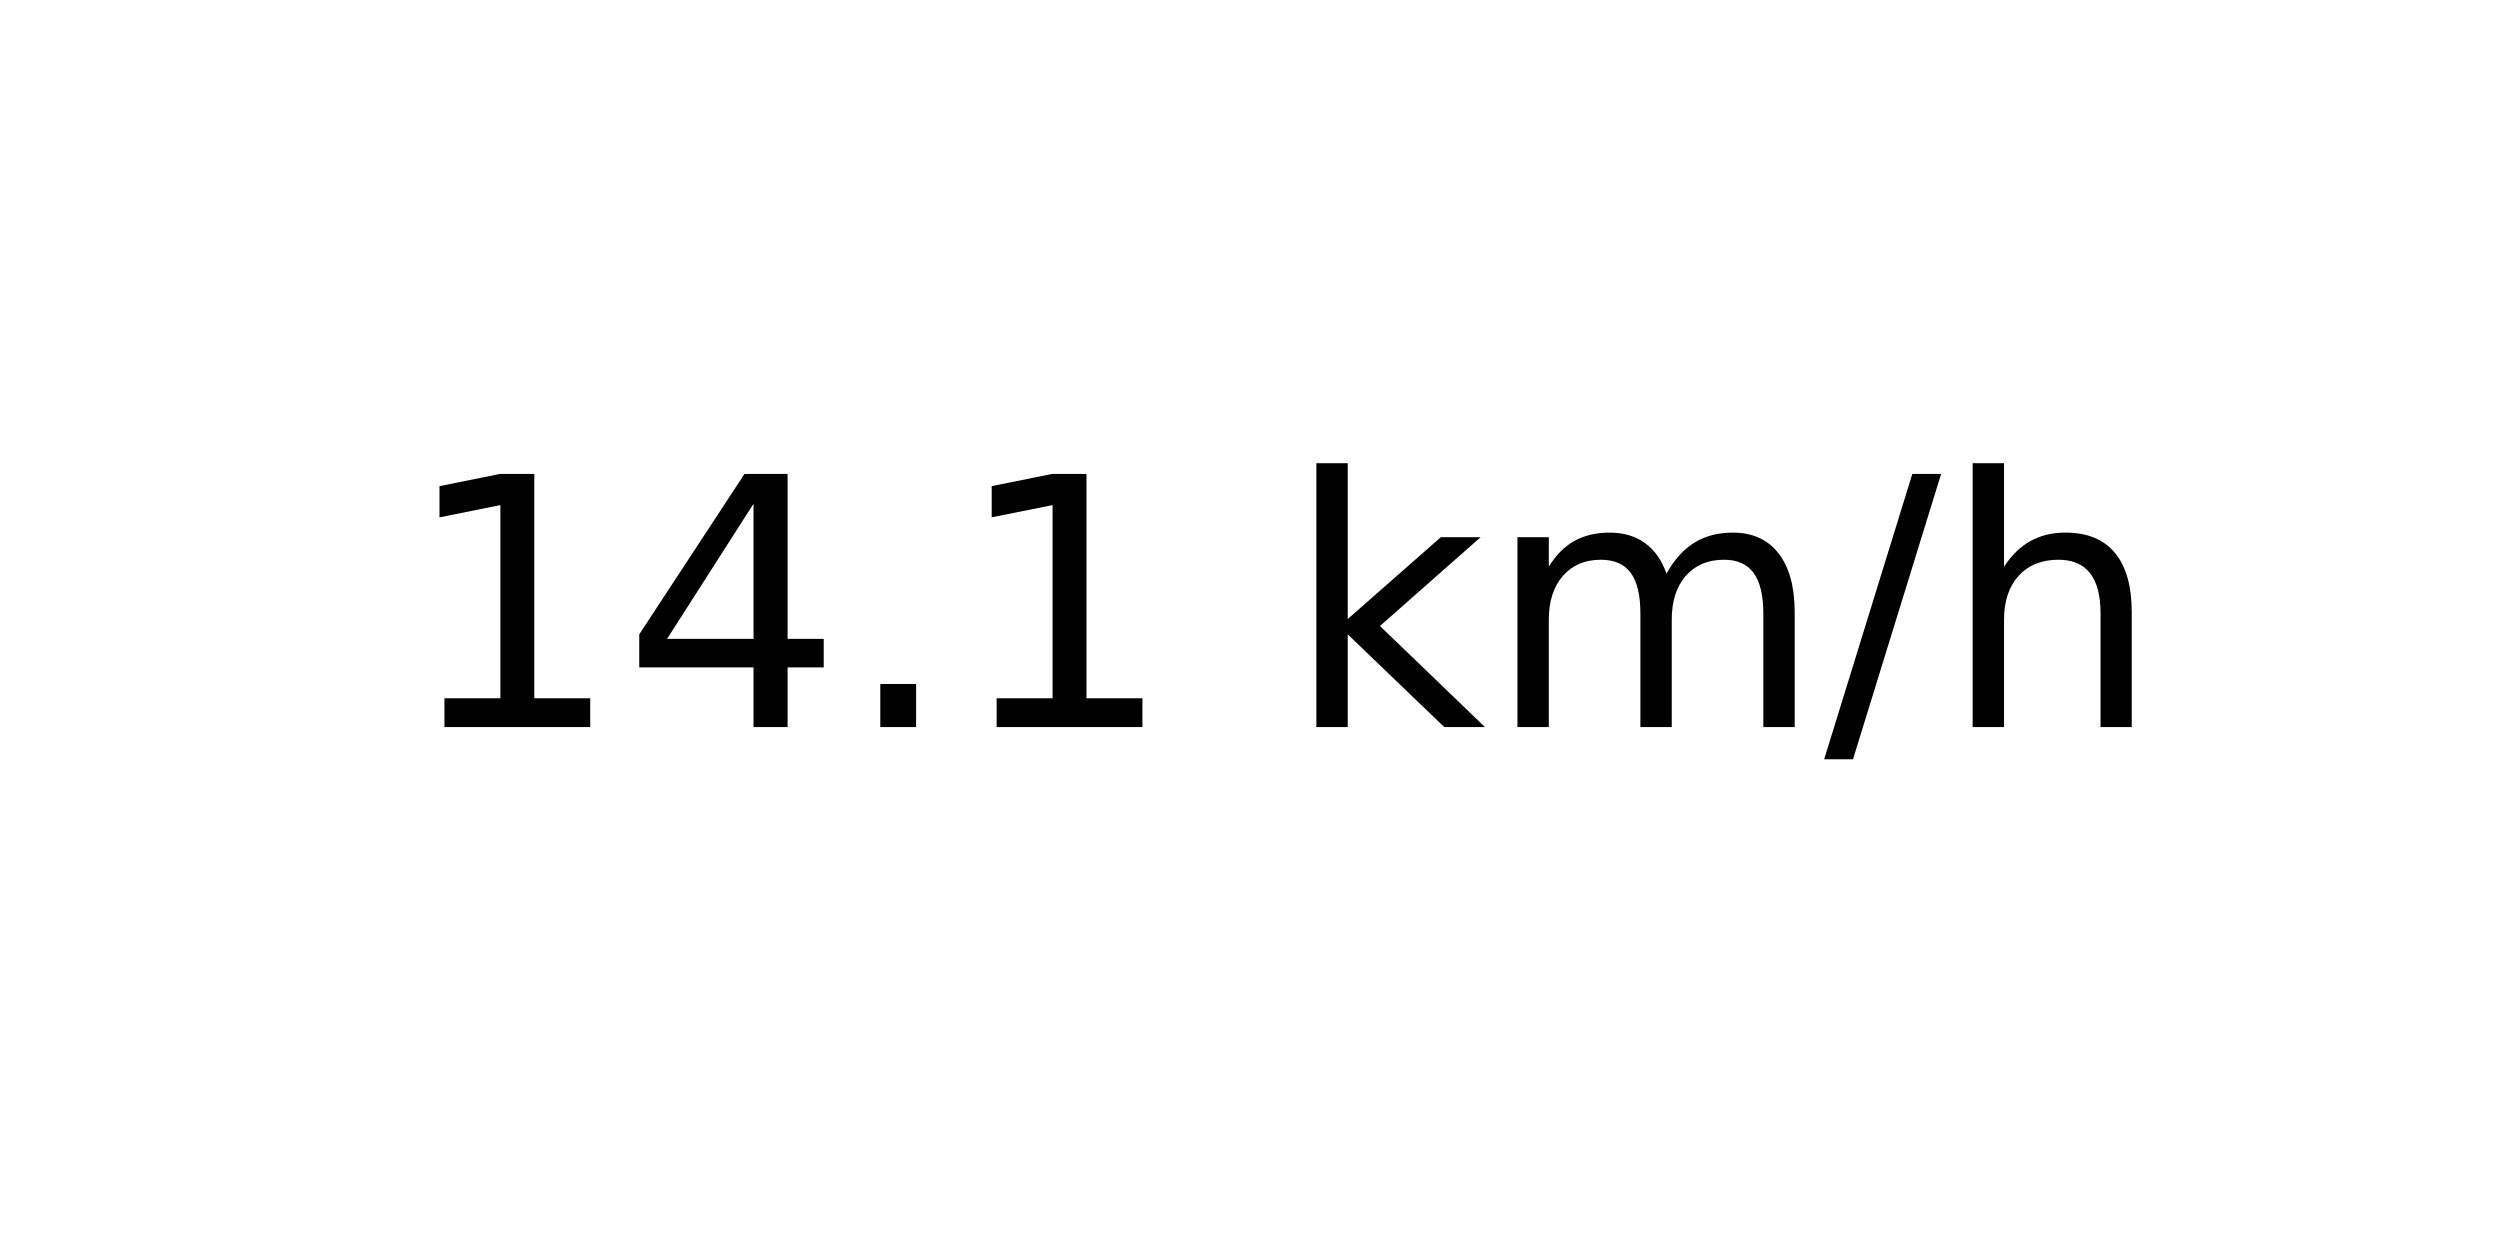
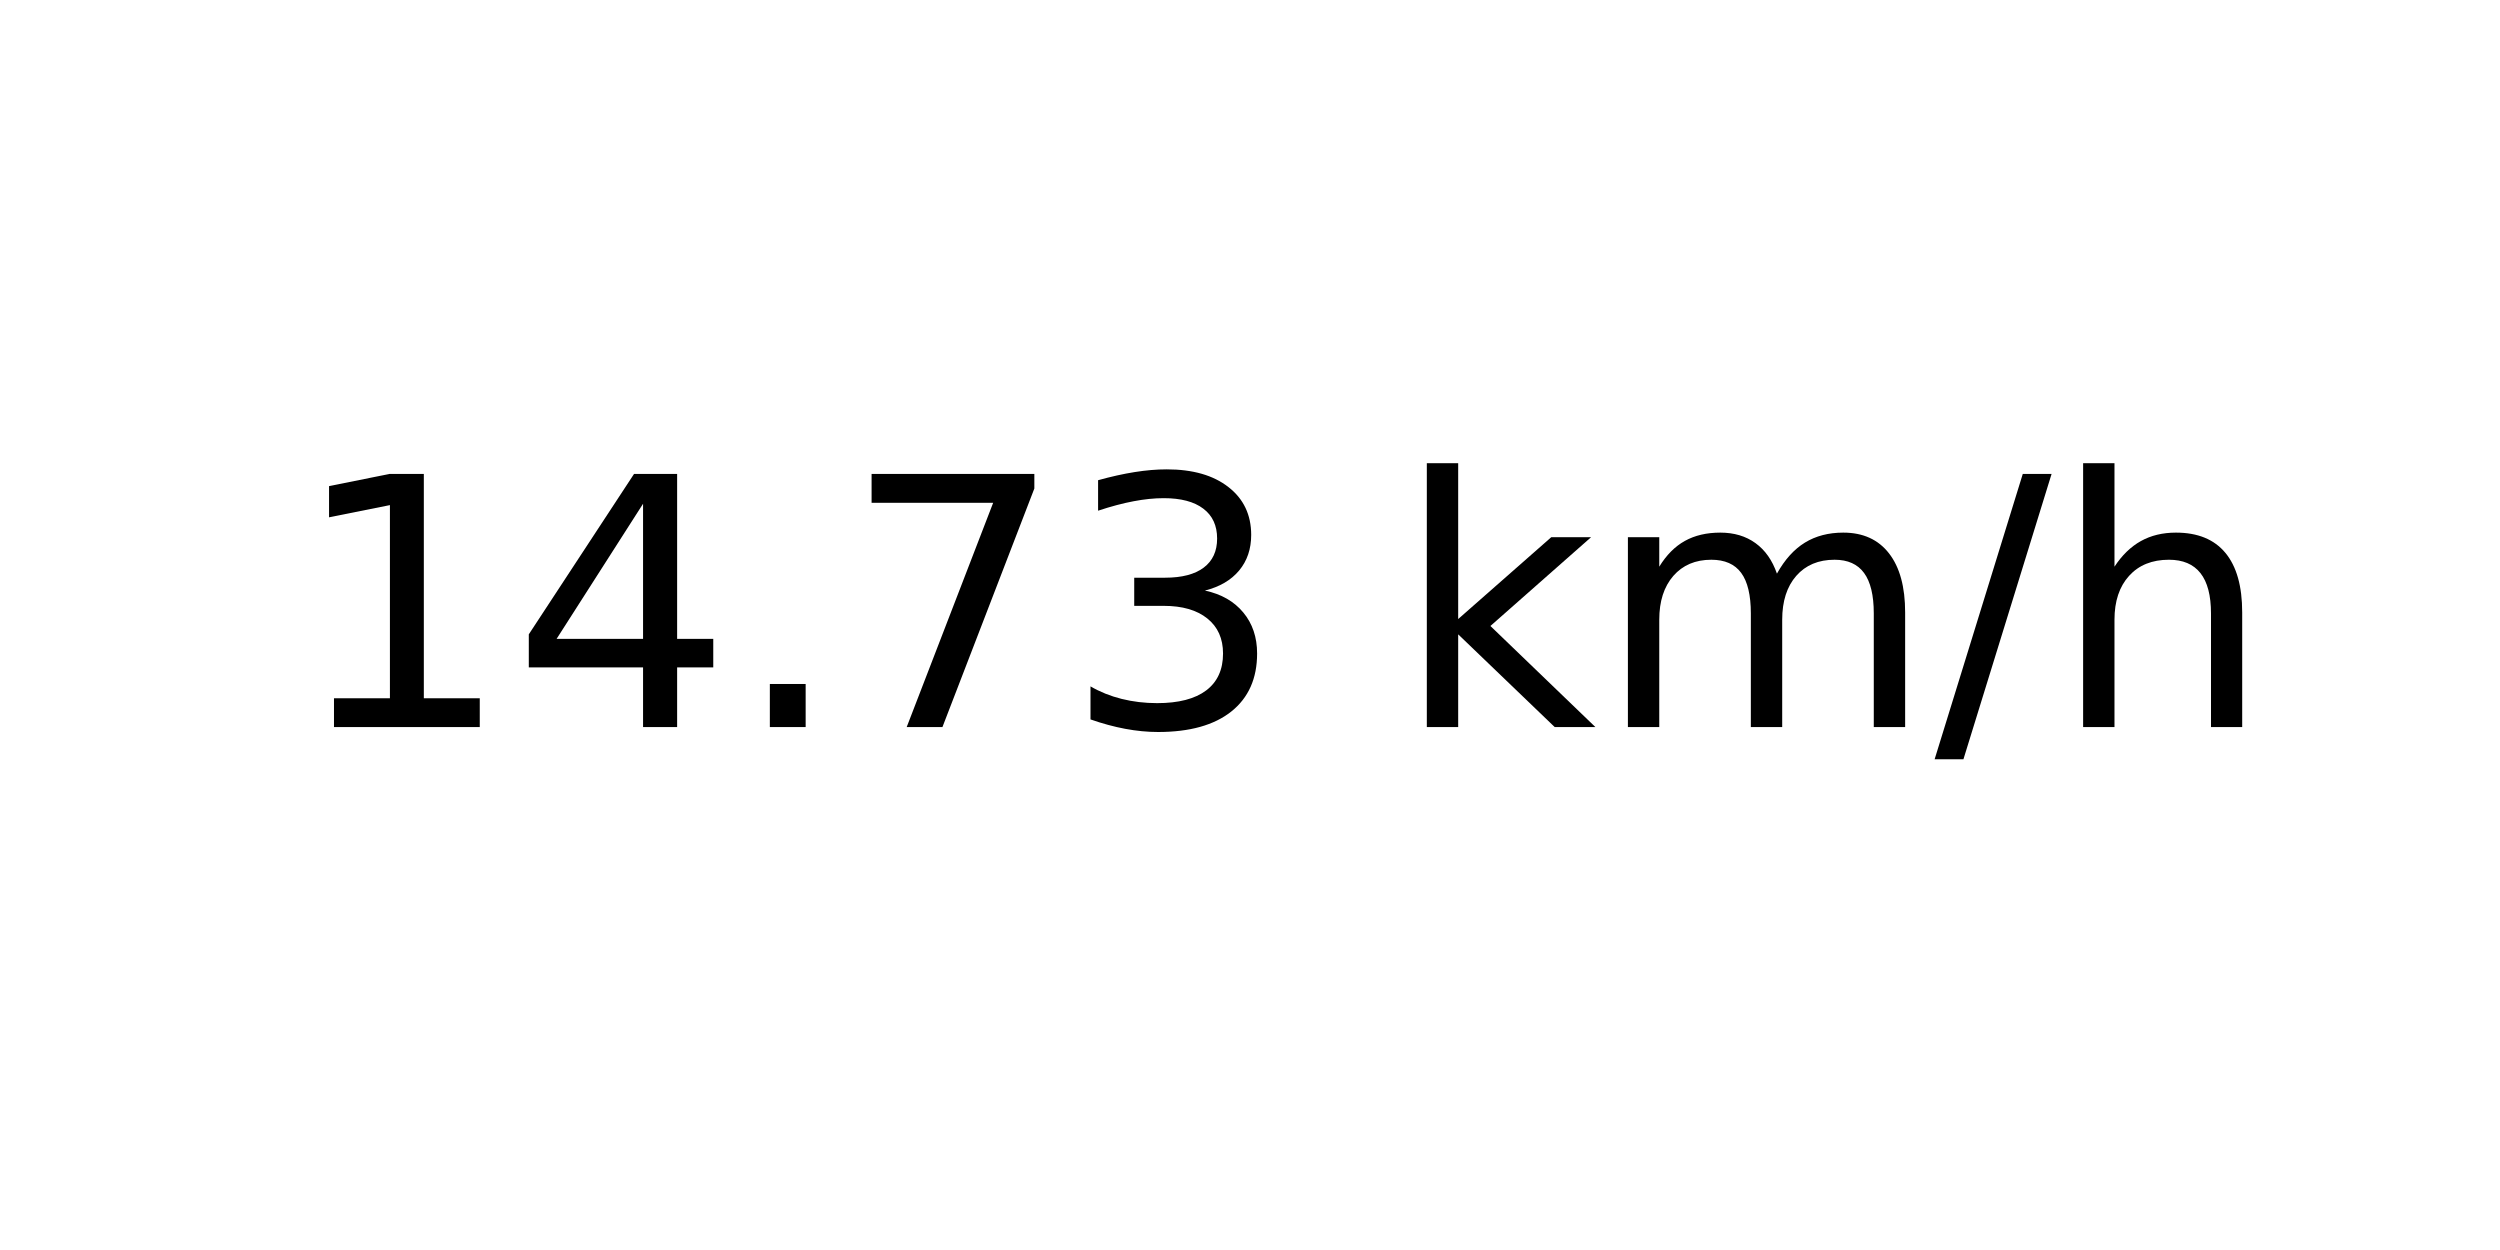
<svg xmlns="http://www.w3.org/2000/svg" xmlns:xlink="http://www.w3.org/1999/xlink" width="72pt" height="36pt" viewBox="0 0 72 36" version="1.1">
  <defs>
    <style type="text/css">*{stroke-linejoin: round; stroke-linecap: butt}</style>
  </defs>
  <g id="figure_1">
    <g id="axes_1">
      <g id="text_1">
-         <g transform="translate(11.55937 20.93937) scale(0.1 -0.1)">
+         <g transform="translate(8.378125 20.93937) scale(0.1 -0.1)">
          <defs>
            <path id="DejaVuSans-31" d="M 794 531  L 1825 531  L 1825 4091  L 703 3866  L 703 4441  L 1819 4666  L 2450 4666  L 2450 531  L 3481 531  L 3481 0  L 794 0  L 794 531  z " transform="scale(0.015625)" />
            <path id="DejaVuSans-34" d="M 2419 4116  L 825 1625  L 2419 1625  L 2419 4116  z M 2253 4666  L 3047 4666  L 3047 1625  L 3713 1625  L 3713 1100  L 3047 1100  L 3047 0  L 2419 0  L 2419 1100  L 313 1100  L 313 1709  L 2253 4666  z " transform="scale(0.015625)" />
            <path id="DejaVuSans-2e" d="M 684 794  L 1344 794  L 1344 0  L 684 0  L 684 794  z " transform="scale(0.015625)" />
+             <path id="DejaVuSans-37" d="M 525 4666  L 3525 4666  L 3525 4397  L 1831 0  L 1172 0  L 2766 4134  L 525 4134  L 525 4666  z " transform="scale(0.015625)" />
+             <path id="DejaVuSans-33" d="M 2597 2516  Q 3050 2419 3304 2112  Q 3559 1806 3559 1356  Q 3559 666 3084 287  Q 2609 -91 1734 -91  Q 1441 -91 1130 -33  Q 819 25 488 141  L 488 750  Q 750 597 1062 519  Q 1375 441 1716 441  Q 2309 441 2620 675  Q 2931 909 2931 1356  Q 2931 1769 2642 2001  Q 2353 2234 1838 2234  L 1294 2234  L 1294 2753  L 1863 2753  Q 2328 2753 2575 2939  Q 2822 3125 2822 3475  Q 2822 3834 2567 4026  Q 2313 4219 1838 4219  Q 1578 4219 1281 4162  Q 984 4106 628 3988  L 628 4550  Q 988 4650 1302 4700  Q 1616 4750 1894 4750  Q 2613 4750 3031 4423  Q 3450 4097 3450 3541  Q 3450 3153 3228 2886  Q 3006 2619 2597 2516  z " transform="scale(0.015625)" />
            <path id="DejaVuSans-20" transform="scale(0.015625)" />
            <path id="DejaVuSans-6b" d="M 581 4863  L 1159 4863  L 1159 1991  L 2875 3500  L 3609 3500  L 1753 1863  L 3688 0  L 2938 0  L 1159 1709  L 1159 0  L 581 0  L 581 4863  z " transform="scale(0.015625)" />
            <path id="DejaVuSans-6d" d="M 3328 2828  Q 3544 3216 3844 3400  Q 4144 3584 4550 3584  Q 5097 3584 5394 3201  Q 5691 2819 5691 2113  L 5691 0  L 5113 0  L 5113 2094  Q 5113 2597 4934 2840  Q 4756 3084 4391 3084  Q 3944 3084 3684 2787  Q 3425 2491 3425 1978  L 3425 0  L 2847 0  L 2847 2094  Q 2847 2600 2669 2842  Q 2491 3084 2119 3084  Q 1678 3084 1418 2786  Q 1159 2488 1159 1978  L 1159 0  L 581 0  L 581 3500  L 1159 3500  L 1159 2956  Q 1356 3278 1631 3431  Q 1906 3584 2284 3584  Q 2666 3584 2933 3390  Q 3200 3197 3328 2828  z " transform="scale(0.015625)" />
            <path id="DejaVuSans-2f" d="M 1625 4666  L 2156 4666  L 531 -594  L 0 -594  L 1625 4666  z " transform="scale(0.015625)" />
            <path id="DejaVuSans-68" d="M 3513 2113  L 3513 0  L 2938 0  L 2938 2094  Q 2938 2591 2744 2837  Q 2550 3084 2163 3084  Q 1697 3084 1428 2787  Q 1159 2491 1159 1978  L 1159 0  L 581 0  L 581 4863  L 1159 4863  L 1159 2956  Q 1366 3272 1645 3428  Q 1925 3584 2291 3584  Q 2894 3584 3203 3211  Q 3513 2838 3513 2113  z " transform="scale(0.015625)" />
          </defs>
          <use xlink:href="#DejaVuSans-31" />
          <use xlink:href="#DejaVuSans-34" x="63.623" />
          <use xlink:href="#DejaVuSans-2e" x="127.246" />
-           <use xlink:href="#DejaVuSans-31" x="159.033" />
-           <use xlink:href="#DejaVuSans-20" x="222.656" />
-           <use xlink:href="#DejaVuSans-6b" x="254.443" />
-           <use xlink:href="#DejaVuSans-6d" x="312.354" />
-           <use xlink:href="#DejaVuSans-2f" x="409.766" />
-           <use xlink:href="#DejaVuSans-68" x="443.457" />
+           <use xlink:href="#DejaVuSans-37" x="159.033" />
+           <use xlink:href="#DejaVuSans-33" x="222.656" />
+           <use xlink:href="#DejaVuSans-20" x="286.279" />
+           <use xlink:href="#DejaVuSans-6b" x="318.066" />
+           <use xlink:href="#DejaVuSans-6d" x="375.977" />
+           <use xlink:href="#DejaVuSans-2f" x="473.389" />
+           <use xlink:href="#DejaVuSans-68" x="507.08" />
        </g>
      </g>
    </g>
  </g>
</svg>
